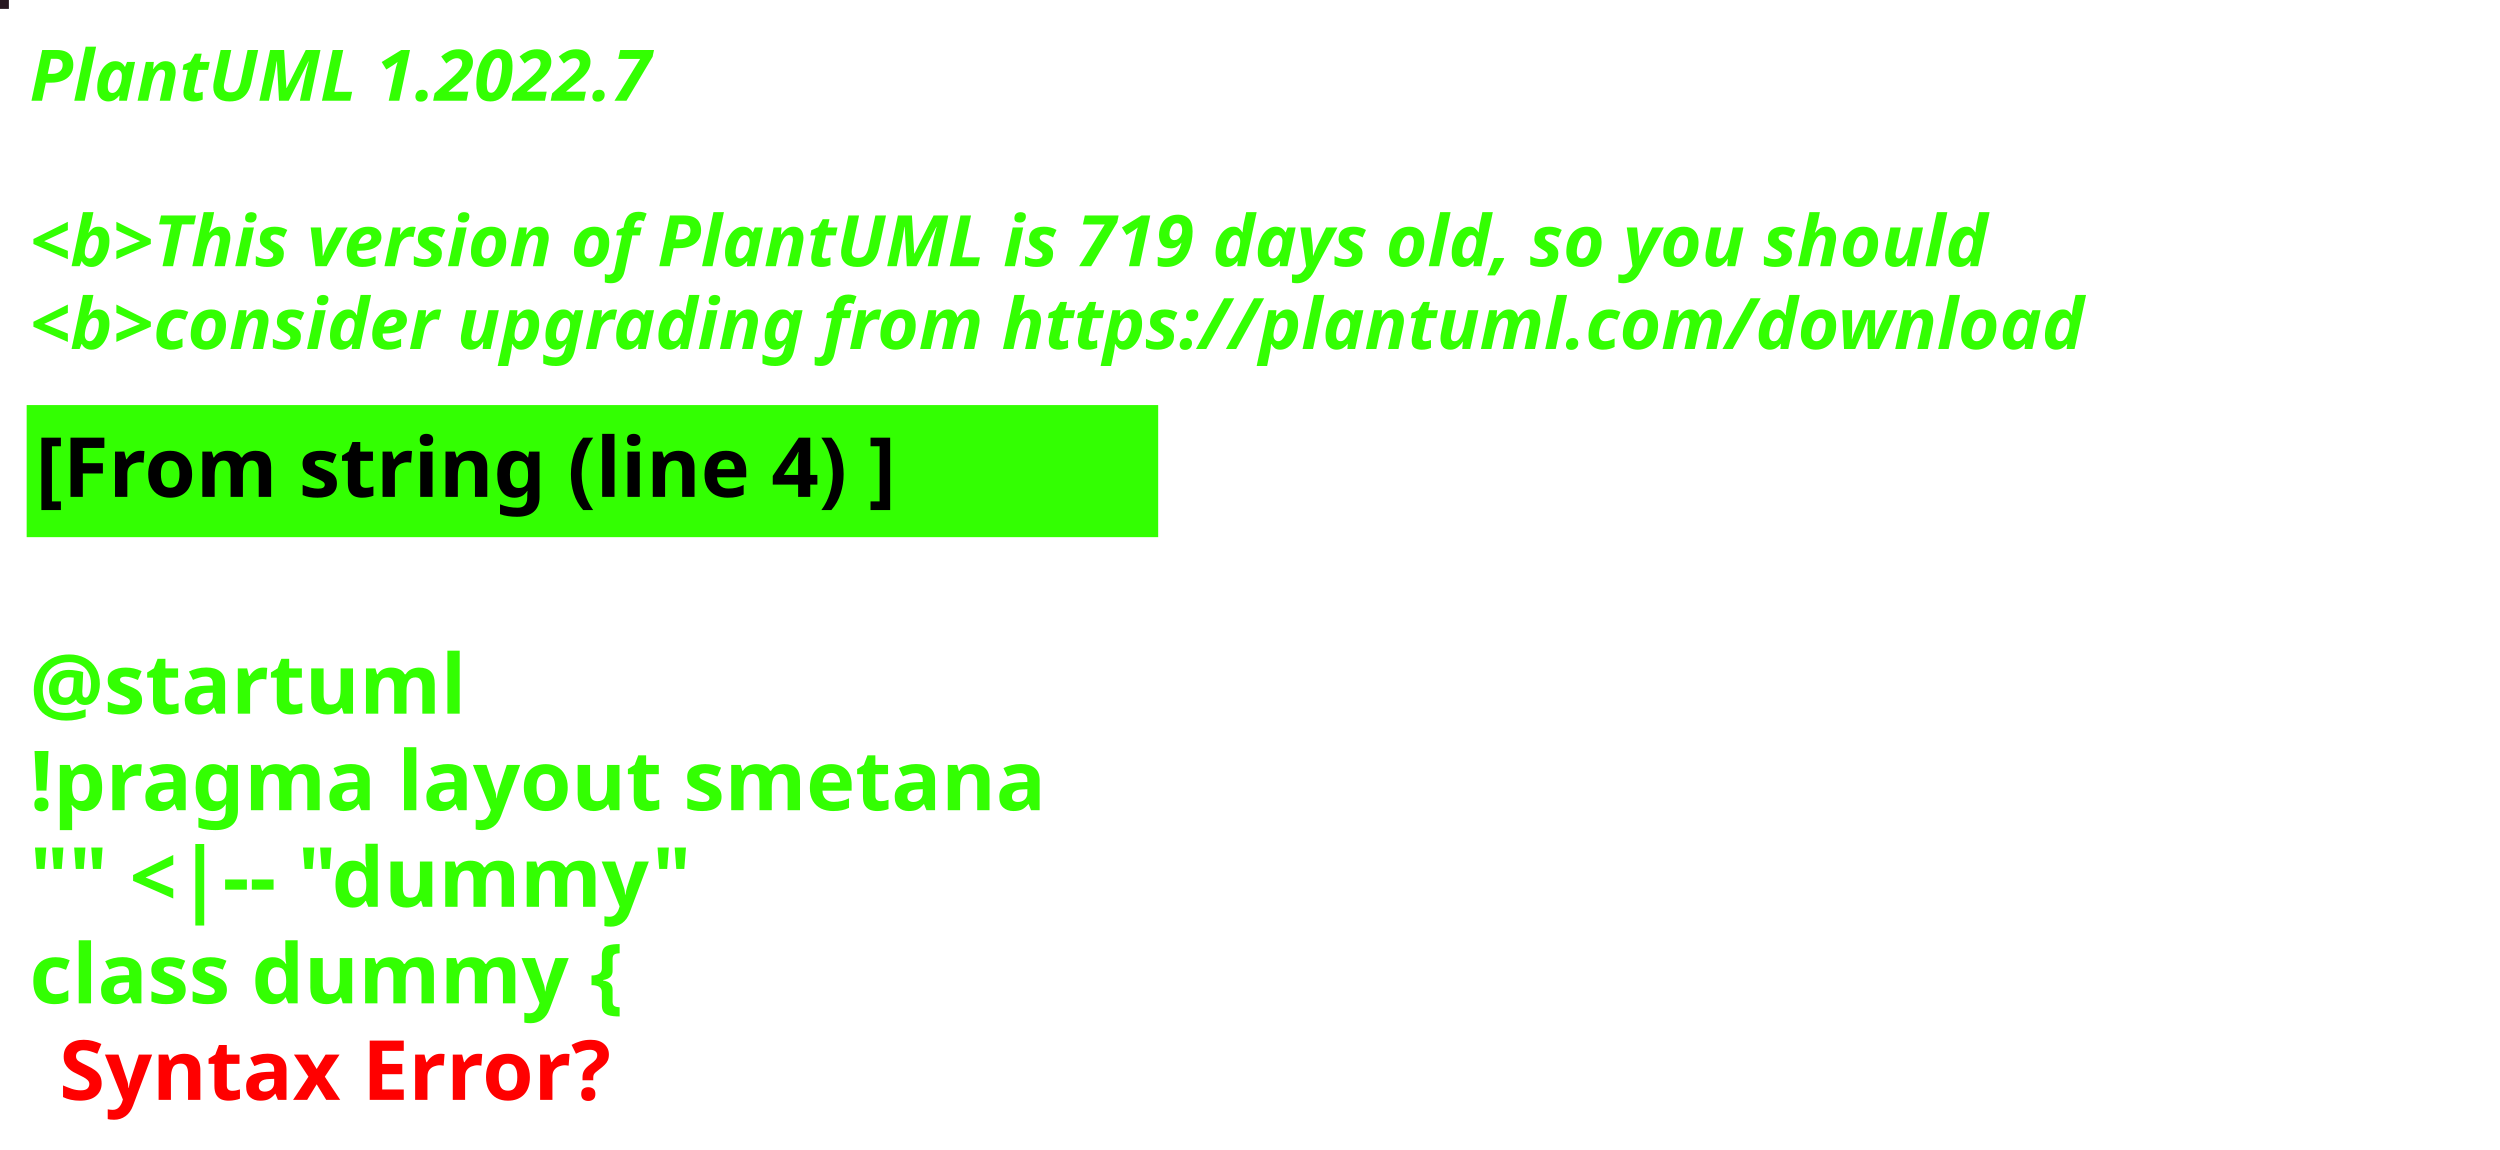
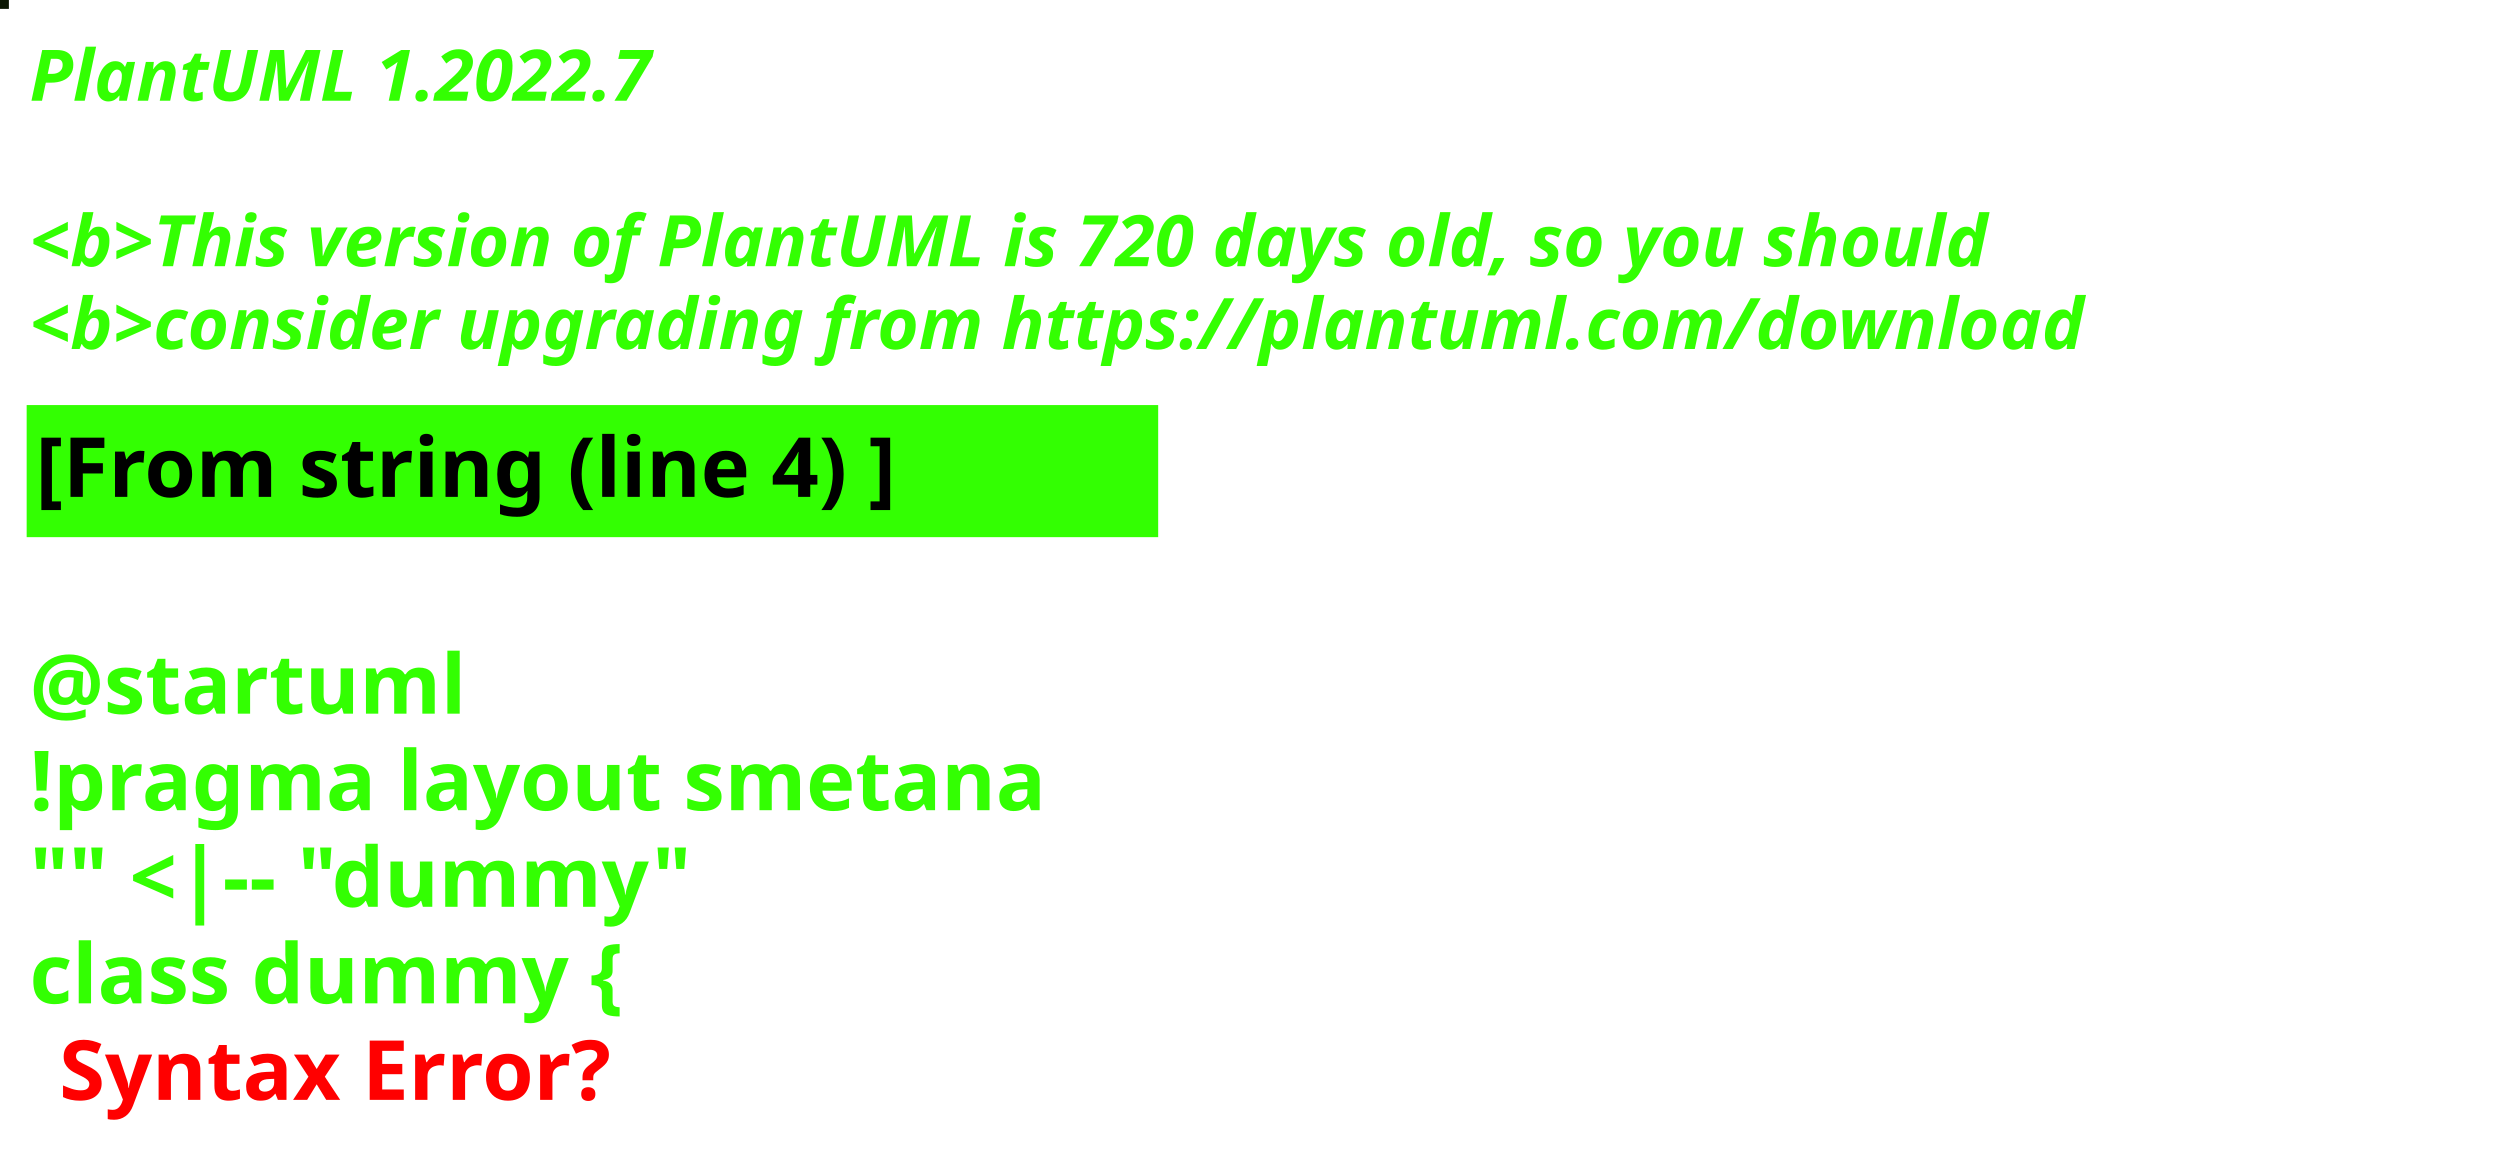
<svg xmlns="http://www.w3.org/2000/svg" contentStyleType="text/css" height="194px" preserveAspectRatio="none" style="width:422px;height:194px;background:#000000;" version="1.1" viewBox="0 0 422 194" width="422px" zoomAndPan="magnify">
  <defs />
  <g>
-     <rect fill="#271720" height="1" style="stroke:#271720;stroke-width:1.0;" width="1" x="0" y="0" />
+     <rect fill="#0C1804" height="1" style="stroke:#0C1804;stroke-width:1.0;" width="1" x="0" y="0" />
    <text fill="#33FF02" font-family="sans-serif" font-size="12" font-style="italic" font-weight="bold" lengthAdjust="spacing" textLength="127" x="5" y="17">PlantUML 1.2022.7</text>
    <text fill="#33FF02" font-family="sans-serif" font-size="12" font-style="italic" font-weight="bold" lengthAdjust="spacing" textLength="4" x="5" y="30.969"> </text>
-     <text fill="#33FF02" font-family="sans-serif" font-size="12" font-style="italic" font-weight="bold" lengthAdjust="spacing" textLength="399" x="5" y="44.938">&lt;b&gt;This version of PlantUML is 719 days old, so you should</text>
+     <text fill="#33FF02" font-family="sans-serif" font-size="12" font-style="italic" font-weight="bold" lengthAdjust="spacing" textLength="399" x="5" y="44.938">&lt;b&gt;This version of PlantUML is 720 days old, so you should</text>
    <text fill="#33FF02" font-family="sans-serif" font-size="12" font-style="italic" font-weight="bold" lengthAdjust="spacing" textLength="408" x="5" y="58.906">&lt;b&gt;consider upgrading from https://plantuml.com/download</text>
    <rect fill="#33FF02" height="21.297" style="stroke:#33FF02;stroke-width:1.0;" width="190" x="5" y="68.875" />
    <text fill="#000000" font-family="sans-serif" font-size="14" font-weight="bold" lengthAdjust="spacing" textLength="168" x="6" y="83.875">[From string (line 4) ]</text>
    <text fill="#33FF02" font-family="sans-serif" font-size="14" font-weight="bold" lengthAdjust="spacing" textLength="5" x="5" y="104.172"> </text>
    <text fill="#33FF02" font-family="sans-serif" font-size="14" font-weight="bold" lengthAdjust="spacing" textLength="79" x="5" y="120.469">@startuml</text>
    <text fill="#33FF02" font-family="sans-serif" font-size="14" font-weight="bold" lengthAdjust="spacing" textLength="190" x="5" y="136.766">!pragma layout smetana</text>
    <text fill="#33FF02" font-family="sans-serif" font-size="14" font-weight="bold" lengthAdjust="spacing" textLength="124" x="5" y="153.062">"" &lt;|-- "dummy"</text>
    <text fill="#33FF02" font-family="sans-serif" font-size="14" font-weight="bold" lengthAdjust="spacing" text-decoration="wavy underline" textLength="117" x="5" y="169.359">class dummy {</text>
    <text fill="#FF0000" font-family="sans-serif" font-size="14" font-weight="bold" lengthAdjust="spacing" textLength="106" x="10" y="185.656">Syntax Error?</text>
  </g>
</svg>
